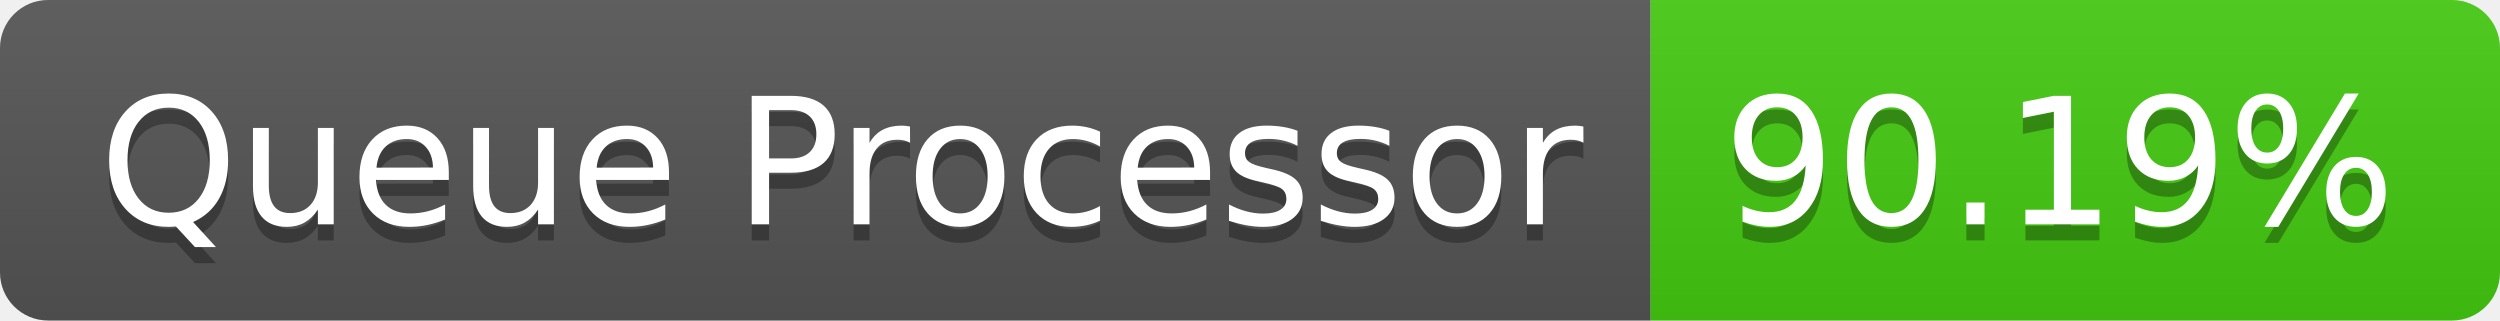
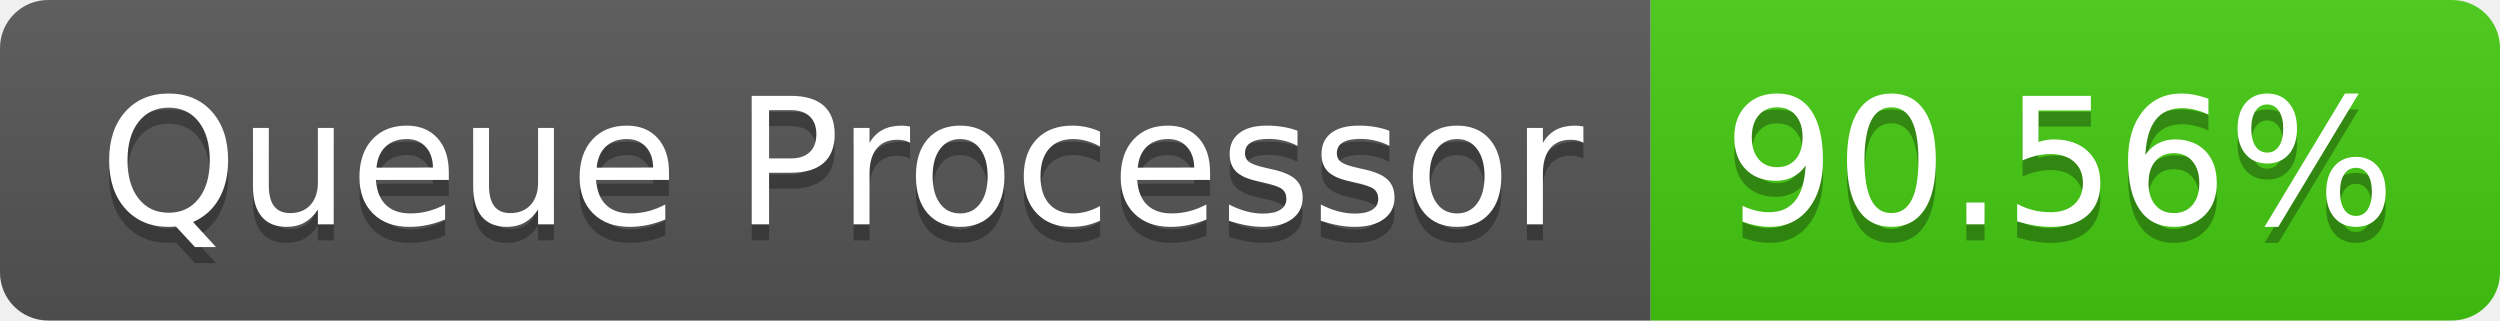
- <svg xmlns="http://www.w3.org/2000/svg" width="156" height="20" role="img" aria-label="Queue Processor: 90.19%">
+ <svg xmlns="http://www.w3.org/2000/svg" width="156" height="20" role="img" aria-label="Queue Processor: 90.56%">
  <linearGradient id="s" x2="0" y2="100%">
    <stop offset="0" stop-color="#bbb" stop-opacity=".1" />
    <stop offset="1" stop-opacity=".1" />
  </linearGradient>
  <clipPath id="r">
    <rect width="156" height="20" rx="3" fill="#fff" />
  </clipPath>
  <g clip-path="url(#r)">
    <rect width="103" height="20" fill="#555" />
    <rect x="103" width="53" height="20" fill="#4c1" />
    <rect width="156" height="20" fill="url(#s)" />
  </g>
  <g fill="#fff" text-anchor="middle" font-family="Verdana,Geneva,DejaVu Sans,sans-serif" text-rendering="geometricPrecision" font-size="110">
    <text aria-hidden="true" x="525" y="150" fill="#010101" fill-opacity=".3" transform="scale(.1)" textLength="930">Queue Processor</text>
    <text x="525" y="140" transform="scale(.1)" fill="#fff" textLength="930">Queue Processor</text>
-     <text aria-hidden="true" x="1285" y="150" fill="#010101" fill-opacity=".3" transform="scale(.1)" textLength="430">90.19%</text>
-     <text x="1285" y="140" transform="scale(.1)" fill="#fff" textLength="430">90.19%</text>
+     <text aria-hidden="true" x="1285" y="150" fill="#010101" fill-opacity=".3" transform="scale(.1)" textLength="430">90.56%</text>
+     <text x="1285" y="140" transform="scale(.1)" fill="#fff" textLength="430">90.56%</text>
  </g>
</svg>
